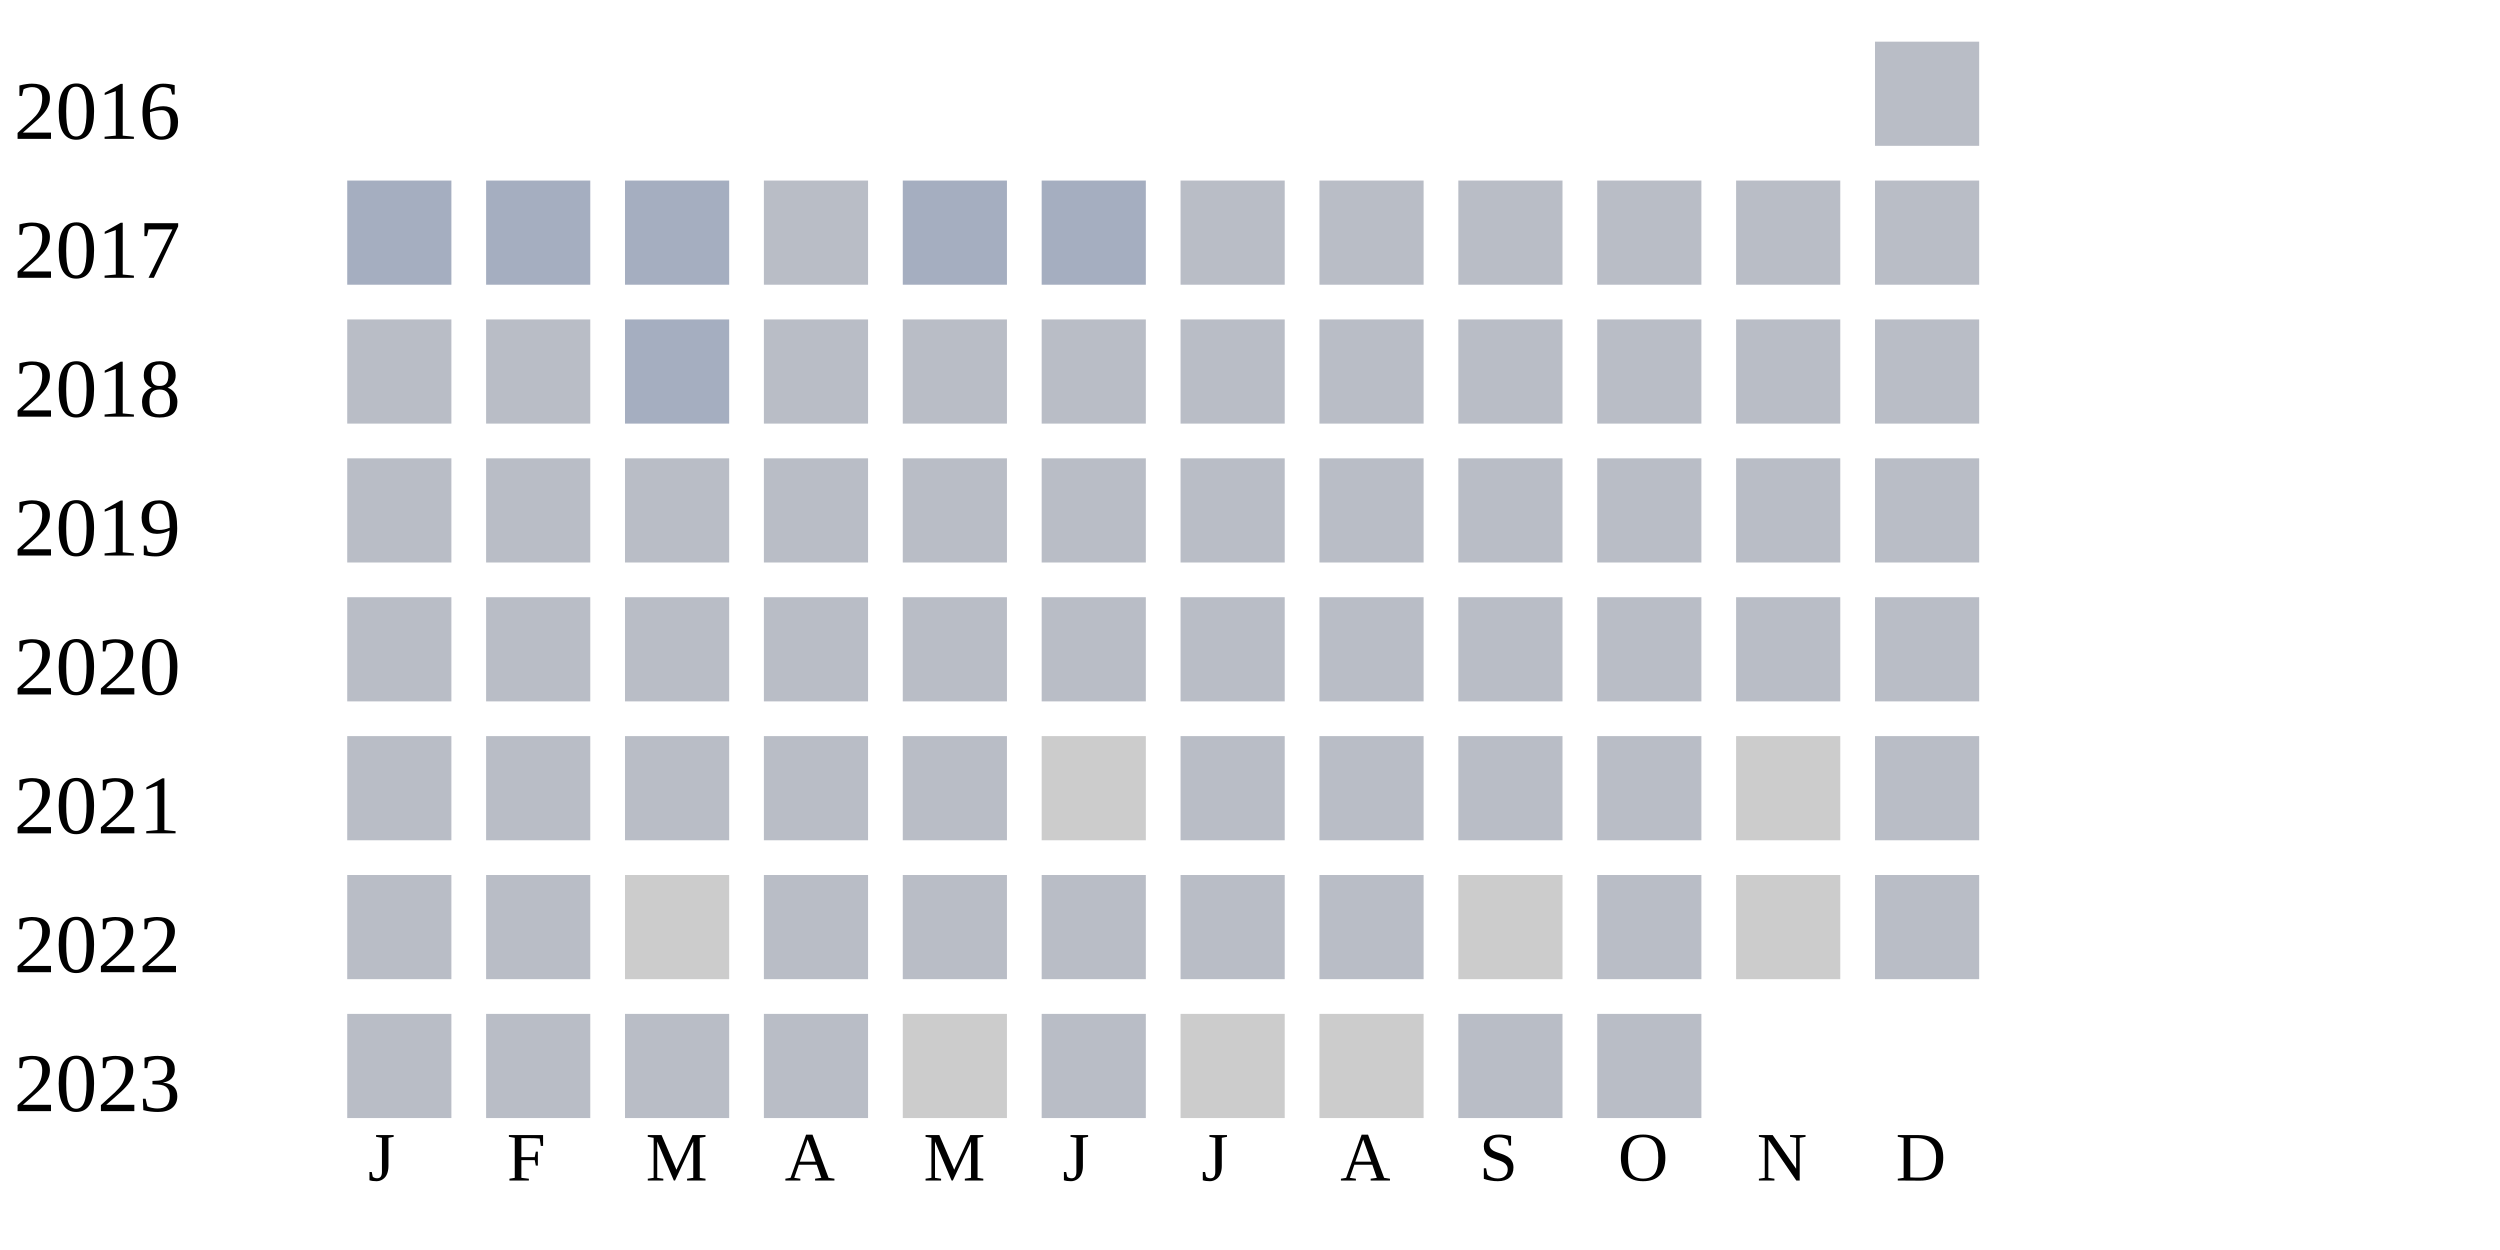
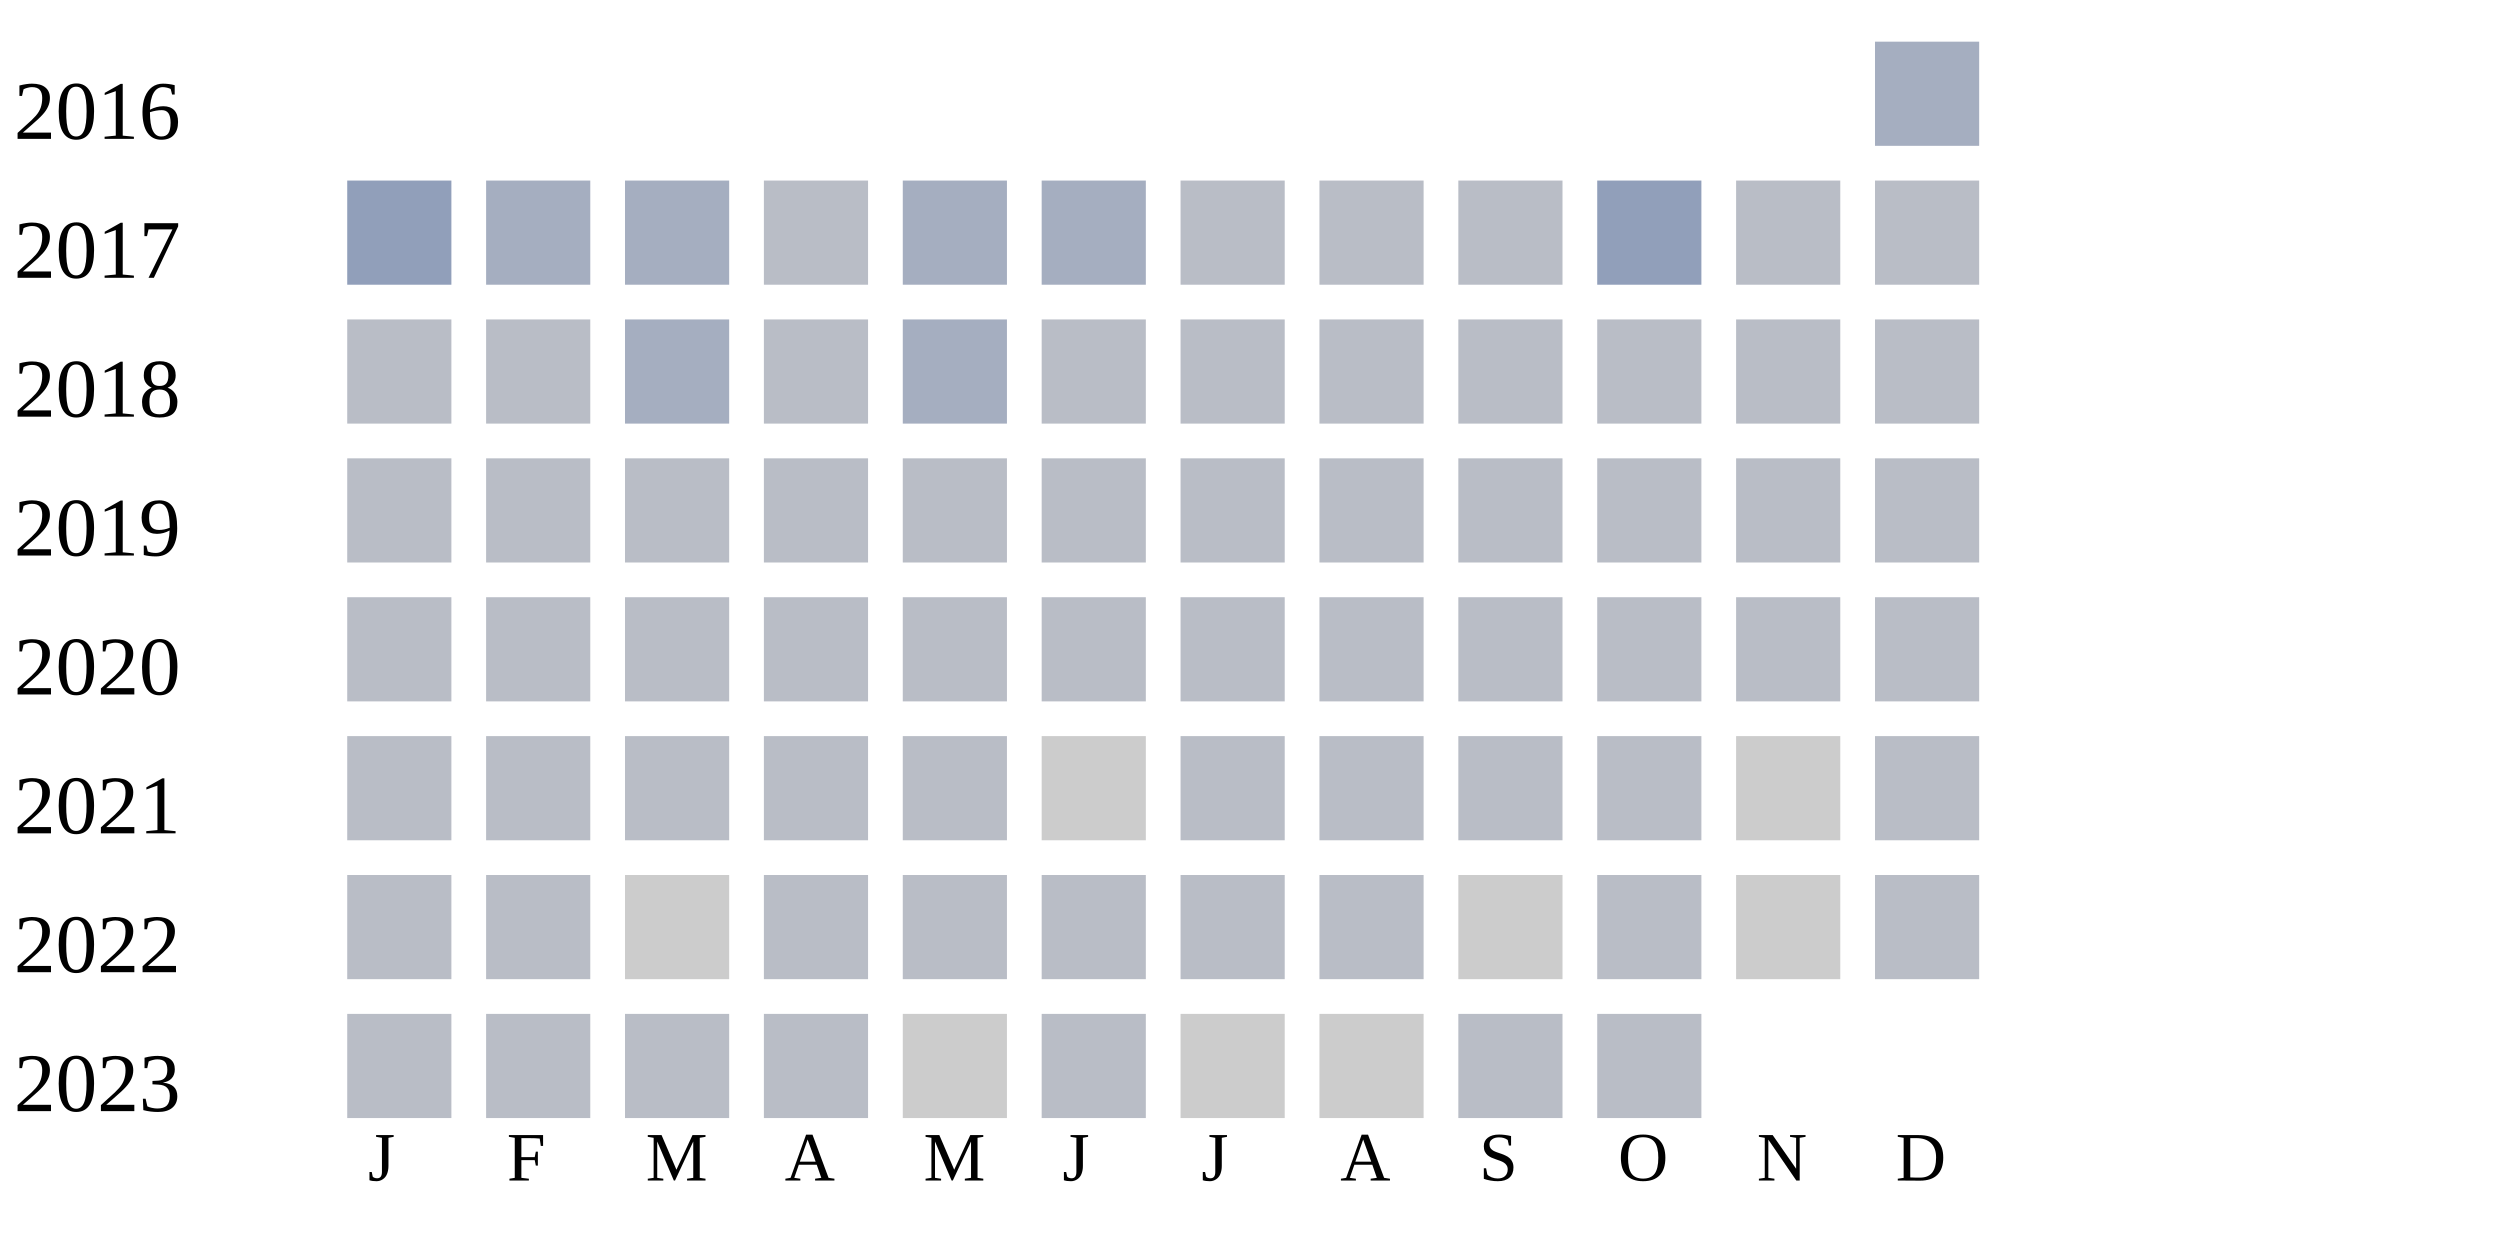
<svg xmlns="http://www.w3.org/2000/svg" width="360" height="180">
  <g transform="translate(0 0)">
    <text x="2" y="20">2016</text>
-     <rect x="270" y="6" width="15" height="15" fill="#b9bdc6" />
+     <rect x="270" y="6" width="15" height="15" fill="#a5aec0" />
  </g>
  <g transform="translate(0 20)">
    <text x="2" y="20">2017</text>
-     <rect x="50" y="6" width="15" height="15" fill="#a5aec0" />
+     <rect x="50" y="6" width="15" height="15" fill="#919fba" />
    <rect x="70" y="6" width="15" height="15" fill="#a5aec0" />
    <rect x="90" y="6" width="15" height="15" fill="#a5aec0" />
    <rect x="110" y="6" width="15" height="15" fill="#b9bdc6" />
    <rect x="130" y="6" width="15" height="15" fill="#a5aec0" />
    <rect x="150" y="6" width="15" height="15" fill="#a5aec0" />
    <rect x="170" y="6" width="15" height="15" fill="#b9bdc6" />
    <rect x="190" y="6" width="15" height="15" fill="#b9bdc6" />
    <rect x="210" y="6" width="15" height="15" fill="#b9bdc6" />
-     <rect x="230" y="6" width="15" height="15" fill="#b9bdc6" />
+     <rect x="230" y="6" width="15" height="15" fill="#919fba" />
    <rect x="250" y="6" width="15" height="15" fill="#b9bdc6" />
    <rect x="270" y="6" width="15" height="15" fill="#b9bdc6" />
  </g>
  <g transform="translate(0 40)">
    <text x="2" y="20">2018</text>
    <rect x="50" y="6" width="15" height="15" fill="#b9bdc6" />
    <rect x="70" y="6" width="15" height="15" fill="#b9bdc6" />
    <rect x="90" y="6" width="15" height="15" fill="#a5aec0" />
    <rect x="110" y="6" width="15" height="15" fill="#b9bdc6" />
-     <rect x="130" y="6" width="15" height="15" fill="#b9bdc6" />
+     <rect x="130" y="6" width="15" height="15" fill="#a5aec0" />
    <rect x="150" y="6" width="15" height="15" fill="#b9bdc6" />
    <rect x="170" y="6" width="15" height="15" fill="#b9bdc6" />
    <rect x="190" y="6" width="15" height="15" fill="#b9bdc6" />
    <rect x="210" y="6" width="15" height="15" fill="#b9bdc6" />
    <rect x="230" y="6" width="15" height="15" fill="#b9bdc6" />
    <rect x="250" y="6" width="15" height="15" fill="#b9bdc6" />
    <rect x="270" y="6" width="15" height="15" fill="#b9bdc6" />
  </g>
  <g transform="translate(0 60)">
    <text x="2" y="20">2019</text>
    <rect x="50" y="6" width="15" height="15" fill="#b9bdc6" />
    <rect x="70" y="6" width="15" height="15" fill="#b9bdc6" />
    <rect x="90" y="6" width="15" height="15" fill="#b9bdc6" />
    <rect x="110" y="6" width="15" height="15" fill="#b9bdc6" />
    <rect x="130" y="6" width="15" height="15" fill="#b9bdc6" />
    <rect x="150" y="6" width="15" height="15" fill="#b9bdc6" />
    <rect x="170" y="6" width="15" height="15" fill="#b9bdc6" />
    <rect x="190" y="6" width="15" height="15" fill="#b9bdc6" />
    <rect x="210" y="6" width="15" height="15" fill="#b9bdc6" />
    <rect x="230" y="6" width="15" height="15" fill="#b9bdc6" />
    <rect x="250" y="6" width="15" height="15" fill="#b9bdc6" />
    <rect x="270" y="6" width="15" height="15" fill="#b9bdc6" />
  </g>
  <g transform="translate(0 80)">
    <text x="2" y="20">2020</text>
    <rect x="50" y="6" width="15" height="15" fill="#b9bdc6" />
    <rect x="70" y="6" width="15" height="15" fill="#b9bdc6" />
    <rect x="90" y="6" width="15" height="15" fill="#b9bdc6" />
    <rect x="110" y="6" width="15" height="15" fill="#b9bdc6" />
    <rect x="130" y="6" width="15" height="15" fill="#b9bdc6" />
    <rect x="150" y="6" width="15" height="15" fill="#b9bdc6" />
    <rect x="170" y="6" width="15" height="15" fill="#b9bdc6" />
    <rect x="190" y="6" width="15" height="15" fill="#b9bdc6" />
    <rect x="210" y="6" width="15" height="15" fill="#b9bdc6" />
    <rect x="230" y="6" width="15" height="15" fill="#b9bdc6" />
    <rect x="250" y="6" width="15" height="15" fill="#b9bdc6" />
    <rect x="270" y="6" width="15" height="15" fill="#b9bdc6" />
  </g>
  <g transform="translate(0 100)">
    <text x="2" y="20">2021</text>
    <rect x="50" y="6" width="15" height="15" fill="#b9bdc6" />
    <rect x="70" y="6" width="15" height="15" fill="#b9bdc6" />
    <rect x="90" y="6" width="15" height="15" fill="#b9bdc6" />
    <rect x="110" y="6" width="15" height="15" fill="#b9bdc6" />
    <rect x="130" y="6" width="15" height="15" fill="#b9bdc6" />
    <rect x="150" y="6" width="15" height="15" fill="#cccccc" />
    <rect x="170" y="6" width="15" height="15" fill="#b9bdc6" />
    <rect x="190" y="6" width="15" height="15" fill="#b9bdc6" />
    <rect x="210" y="6" width="15" height="15" fill="#b9bdc6" />
    <rect x="230" y="6" width="15" height="15" fill="#b9bdc6" />
    <rect x="250" y="6" width="15" height="15" fill="#cccccc" />
    <rect x="270" y="6" width="15" height="15" fill="#b9bdc6" />
  </g>
  <g transform="translate(0 120)">
    <text x="2" y="20">2022</text>
    <rect x="50" y="6" width="15" height="15" fill="#b9bdc6" />
    <rect x="70" y="6" width="15" height="15" fill="#b9bdc6" />
    <rect x="90" y="6" width="15" height="15" fill="#cccccc" />
    <rect x="110" y="6" width="15" height="15" fill="#b9bdc6" />
    <rect x="130" y="6" width="15" height="15" fill="#b9bdc6" />
    <rect x="150" y="6" width="15" height="15" fill="#b9bdc6" />
    <rect x="170" y="6" width="15" height="15" fill="#b9bdc6" />
    <rect x="190" y="6" width="15" height="15" fill="#b9bdc6" />
    <rect x="210" y="6" width="15" height="15" fill="#cccccc" />
    <rect x="230" y="6" width="15" height="15" fill="#b9bdc6" />
    <rect x="250" y="6" width="15" height="15" fill="#cccccc" />
    <rect x="270" y="6" width="15" height="15" fill="#b9bdc6" />
  </g>
  <g transform="translate(0 140)">
    <text x="2" y="20">2023</text>
    <rect x="50" y="6" width="15" height="15" fill="#b9bdc6" />
    <rect x="70" y="6" width="15" height="15" fill="#b9bdc6" />
    <rect x="90" y="6" width="15" height="15" fill="#b9bdc6" />
    <rect x="110" y="6" width="15" height="15" fill="#b9bdc6" />
    <rect x="130" y="6" width="15" height="15" fill="#cccccc" />
    <rect x="150" y="6" width="15" height="15" fill="#b9bdc6" />
    <rect x="170" y="6" width="15" height="15" fill="#cccccc" />
    <rect x="190" y="6" width="15" height="15" fill="#cccccc" />
    <rect x="210" y="6" width="15" height="15" fill="#b9bdc6" />
    <rect x="230" y="6" width="15" height="15" fill="#b9bdc6" />
  </g>
  <text style="font-size: 10px; text-align: center" x="53" y="170">J</text>
  <text style="font-size: 10px; text-align: center" x="73" y="170">F</text>
  <text style="font-size: 10px; text-align: center" x="93" y="170">M</text>
  <text style="font-size: 10px; text-align: center" x="113" y="170">A</text>
  <text style="font-size: 10px; text-align: center" x="133" y="170">M</text>
  <text style="font-size: 10px; text-align: center" x="153" y="170">J</text>
  <text style="font-size: 10px; text-align: center" x="173" y="170">J</text>
  <text style="font-size: 10px; text-align: center" x="193" y="170">A</text>
  <text style="font-size: 10px; text-align: center" x="213" y="170">S</text>
  <text style="font-size: 10px; text-align: center" x="233" y="170">O</text>
  <text style="font-size: 10px; text-align: center" x="253" y="170">N</text>
  <text style="font-size: 10px; text-align: center" x="273" y="170">D</text>
  <text style="font-size: 10px;" x="155" y="189">Less</text>
  <rect fill="#b9bdc6" width="10" height="10" x="180" y="180" />
  <rect fill="#919fba" width="10" height="10" x="195" y="180" />
  <rect fill="#6882ae" width="10" height="10" x="210" y="180" />
  <rect fill="#005a9c" width="10" height="10" x="225" y="180" />
  <text x="240" y="189" style="font-size: 10px;">More</text>
</svg>
